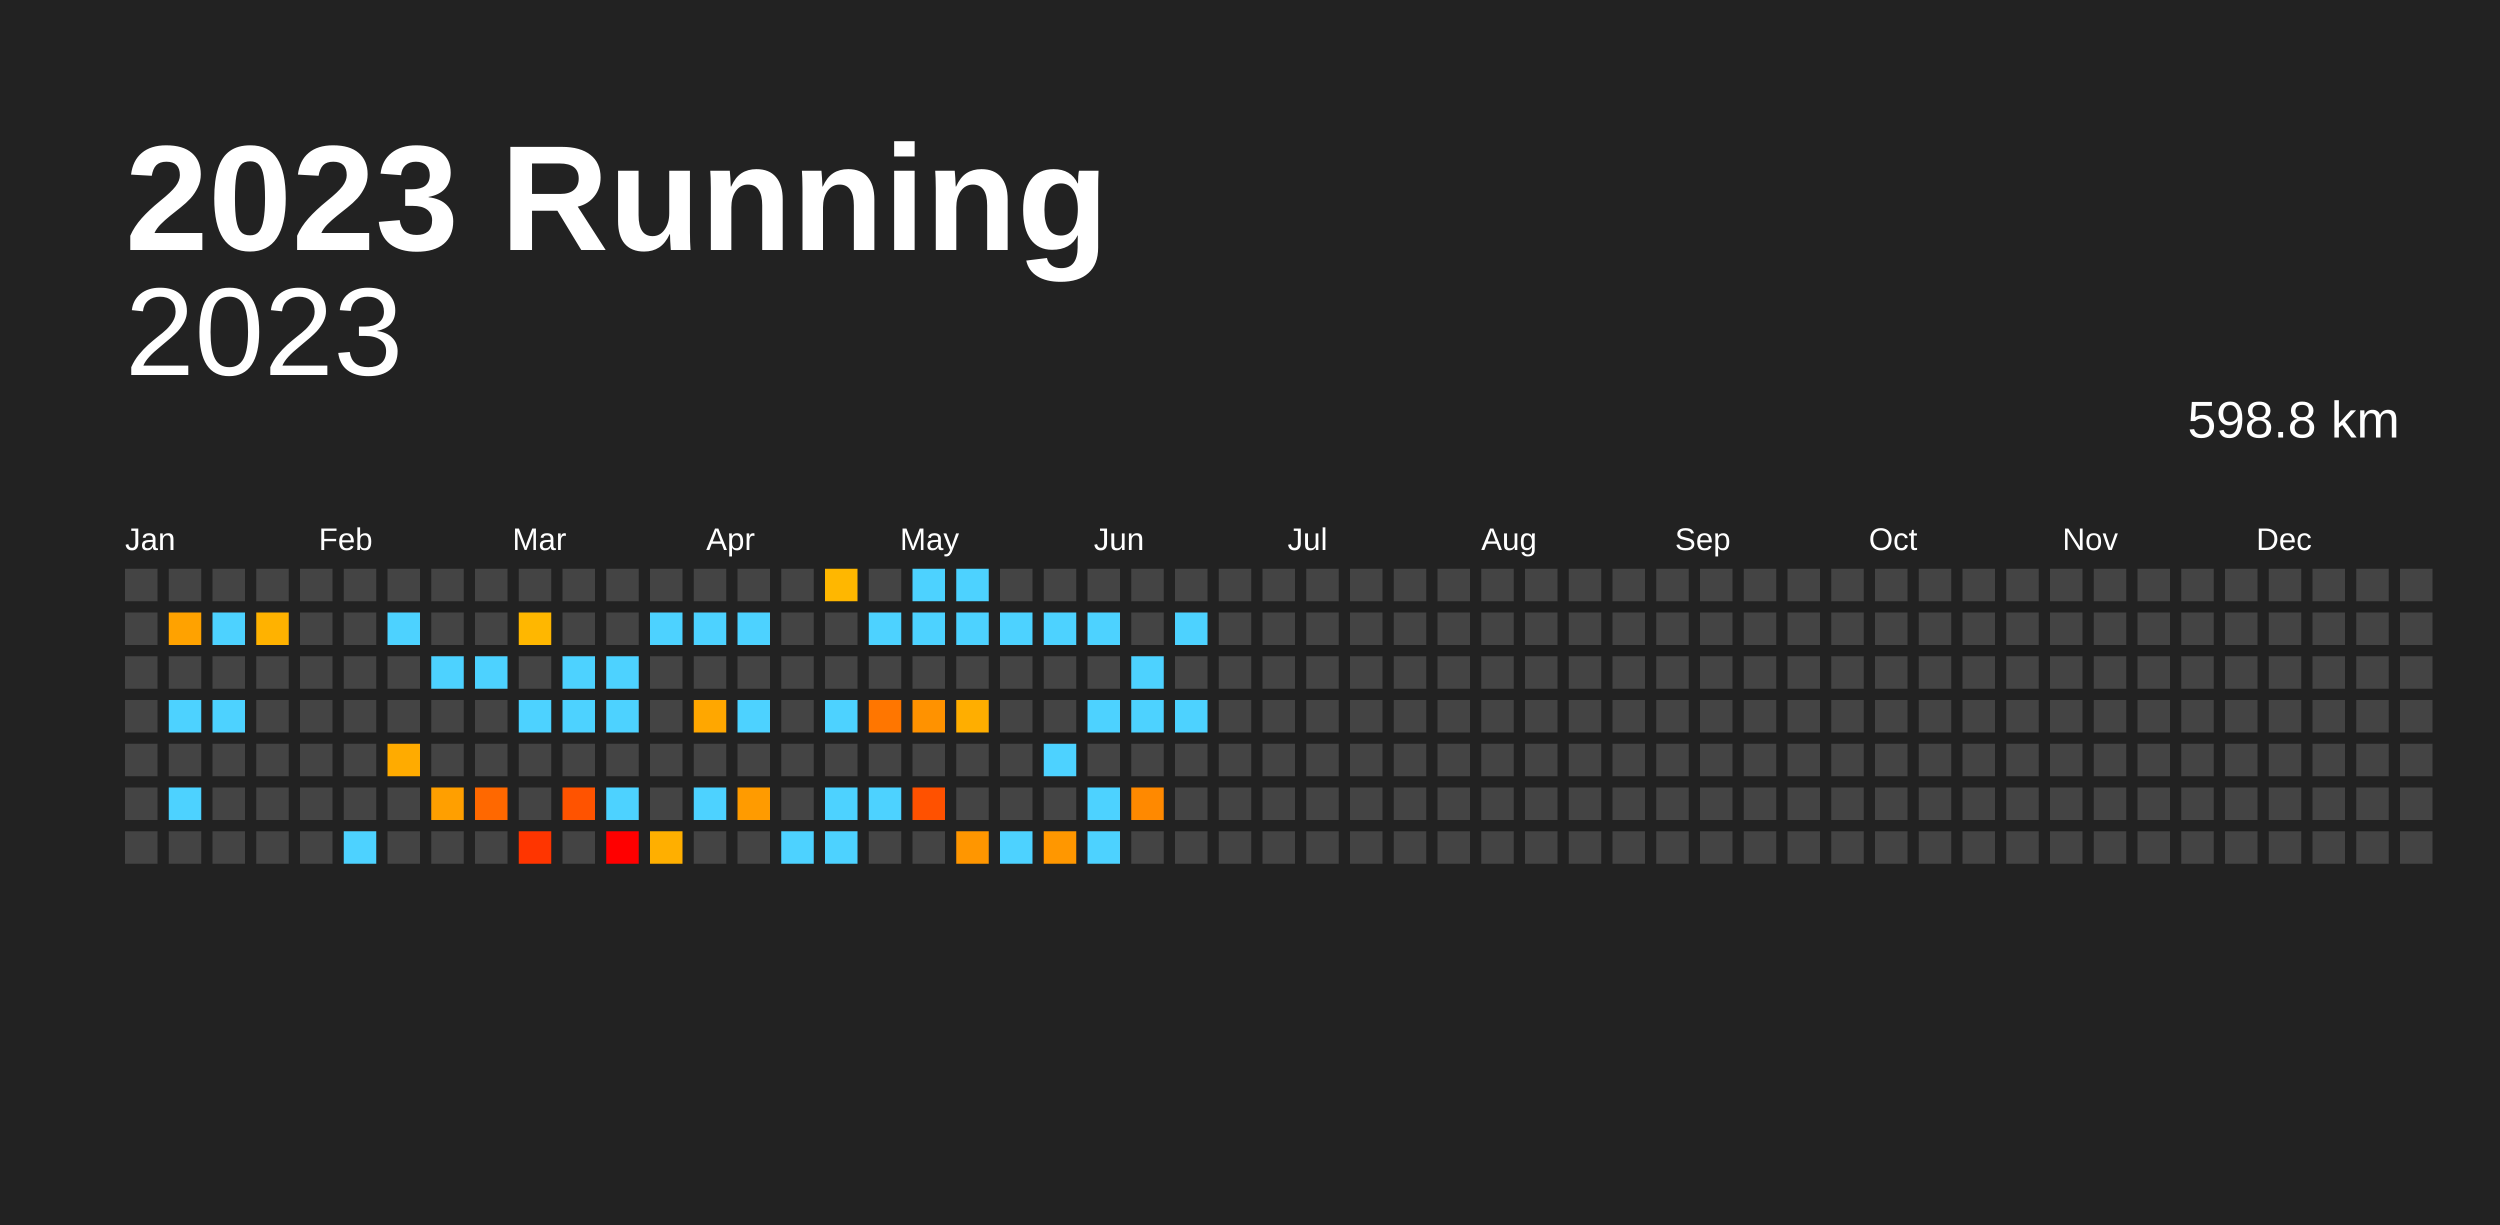
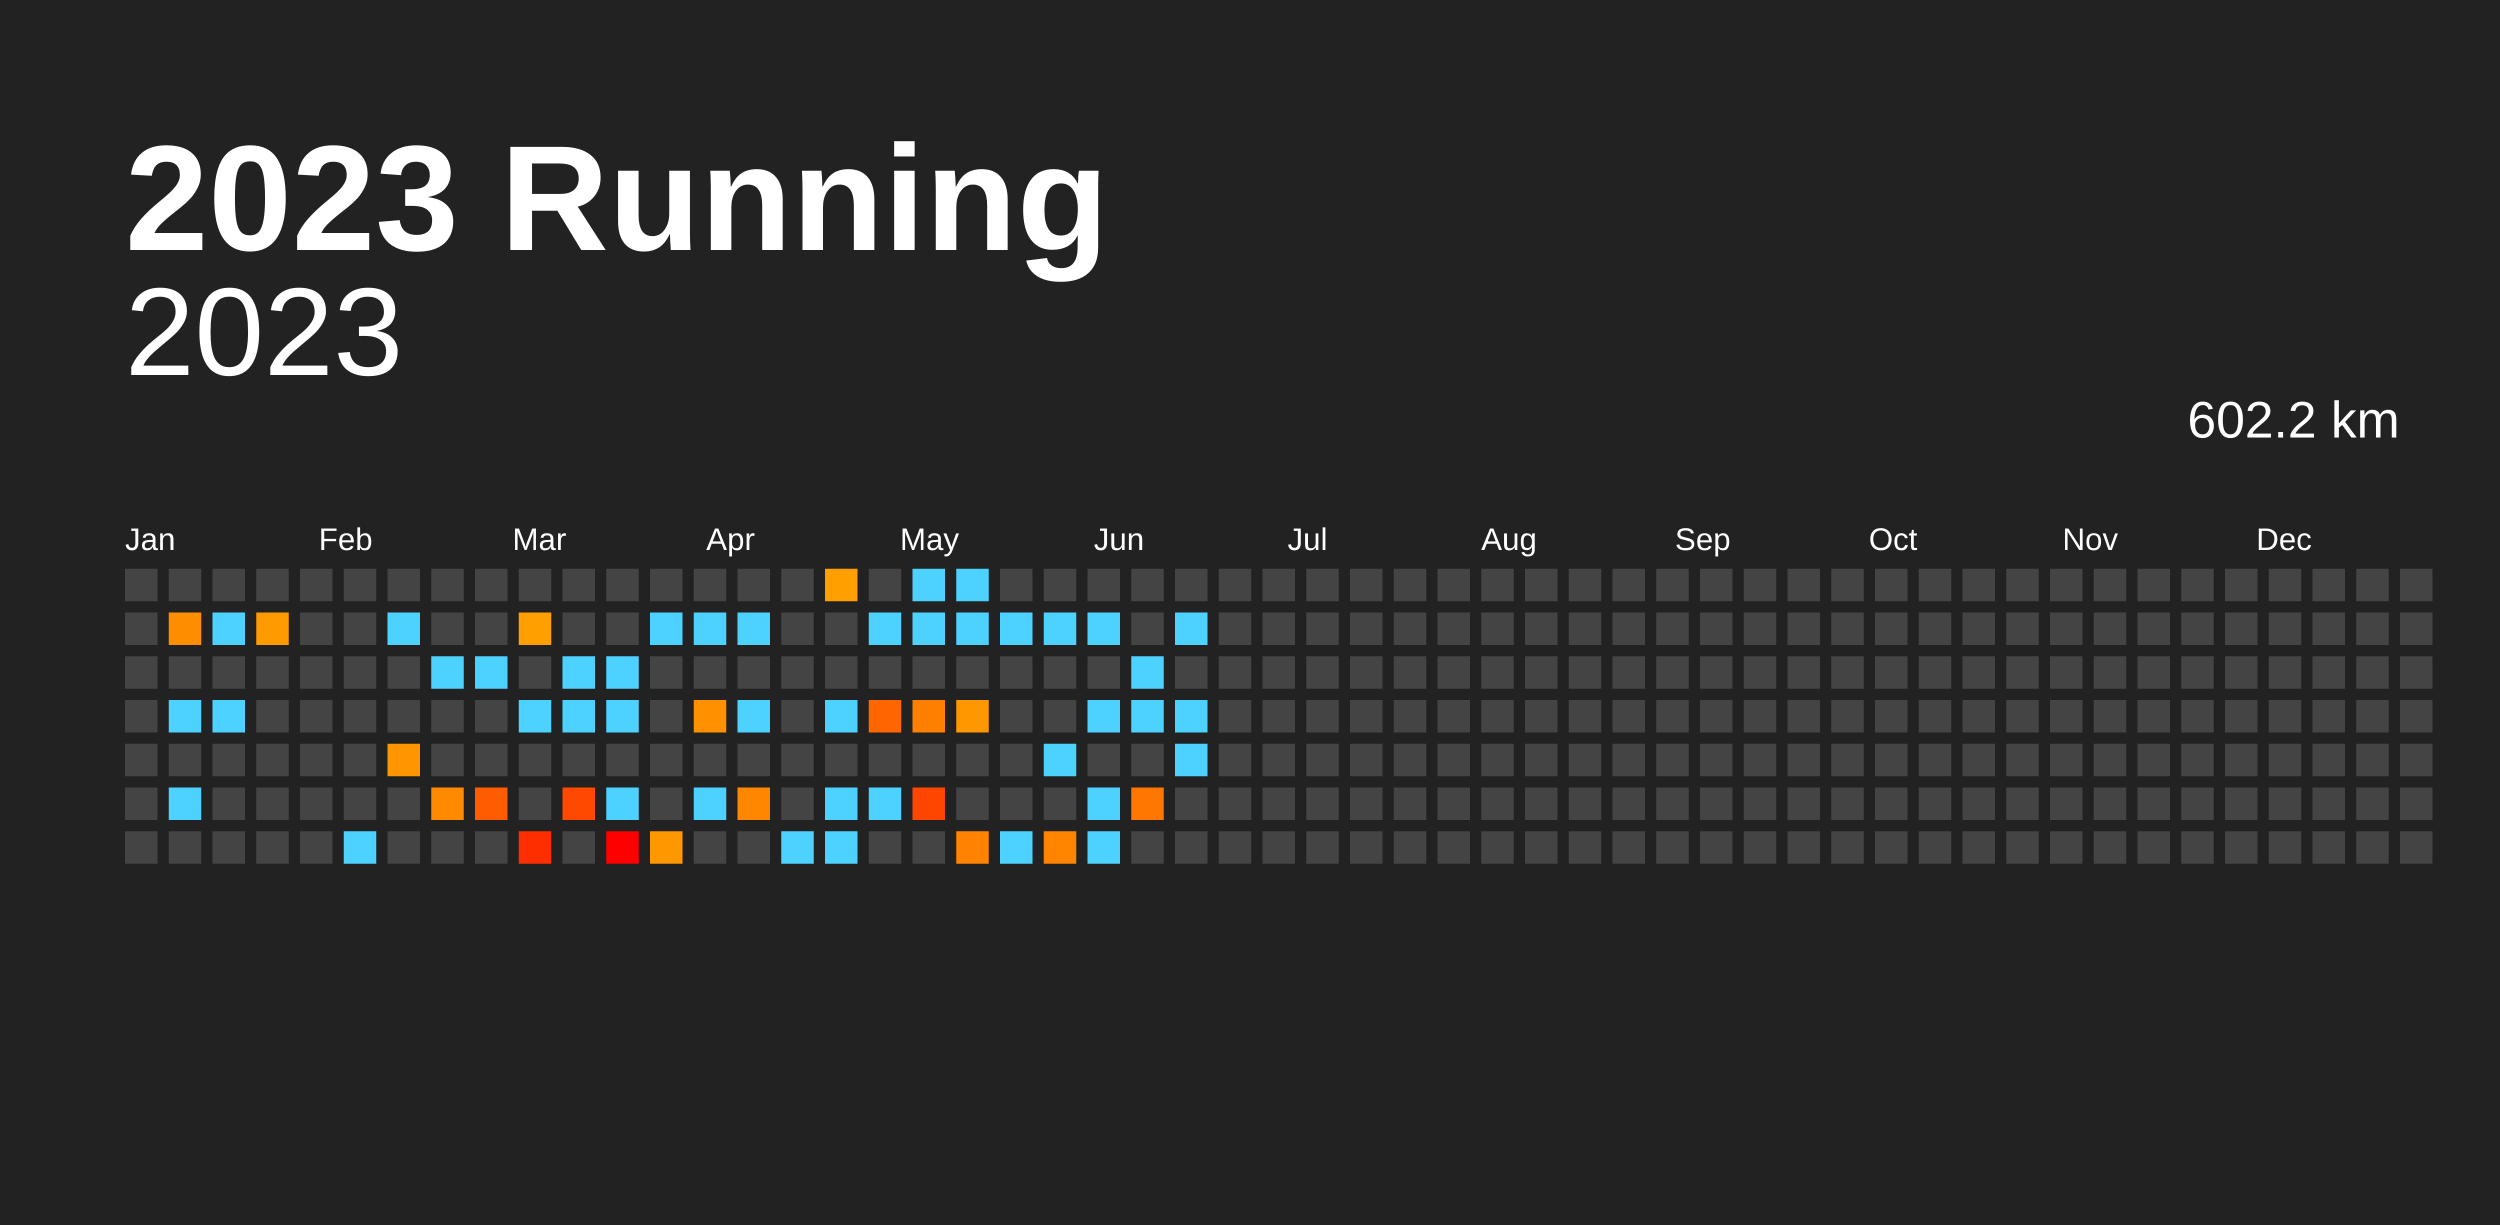
<svg xmlns="http://www.w3.org/2000/svg" baseProfile="full" height="98mm" version="1.1" viewBox="0,0,200,98" width="200mm">
  <defs />
  <rect fill="#222222" height="98" width="200" x="0" y="0" />
  <text fill="#FFFFFF" style="font-size:12px; font-family:Arial; font-weight:bold;" x="10" y="20">2023 Running</text>
  <text alignment-baseline="hanging" fill="#FFFFFF" style="font-size:10.0px; font-family:Arial;" x="10" y="30">2023</text>
-   <text alignment-baseline="hanging" fill="#FFFFFF" style="font-size:4.125px; font-family:Arial;" x="175" y="35">598.8 km</text>
+   <text alignment-baseline="hanging" fill="#FFFFFF" style="font-size:4.125px; font-family:Arial;" x="175" y="35">602.2 km</text>
  <text fill="#FFFFFF" style="font-size:2.5px; font-family:Arial" x="10.0" y="44">Jan</text>
  <text fill="#FFFFFF" style="font-size:2.5px; font-family:Arial" x="25.5" y="44">Feb</text>
  <text fill="#FFFFFF" style="font-size:2.5px; font-family:Arial" x="41.0" y="44">Mar</text>
  <text fill="#FFFFFF" style="font-size:2.5px; font-family:Arial" x="56.5" y="44">Apr</text>
  <text fill="#FFFFFF" style="font-size:2.5px; font-family:Arial" x="72.0" y="44">May</text>
  <text fill="#FFFFFF" style="font-size:2.5px; font-family:Arial" x="87.5" y="44">Jun</text>
  <text fill="#FFFFFF" style="font-size:2.5px; font-family:Arial" x="103.0" y="44">Jul</text>
  <text fill="#FFFFFF" style="font-size:2.5px; font-family:Arial" x="118.5" y="44">Aug</text>
  <text fill="#FFFFFF" style="font-size:2.5px; font-family:Arial" x="134.0" y="44">Sep</text>
  <text fill="#FFFFFF" style="font-size:2.5px; font-family:Arial" x="149.5" y="44">Oct</text>
  <text fill="#FFFFFF" style="font-size:2.5px; font-family:Arial" x="165.0" y="44">Nov</text>
  <text fill="#FFFFFF" style="font-size:2.5px; font-family:Arial" x="180.5" y="44">Dec</text>
  <rect fill="#444444" height="2.6" width="2.6" x="10.0" y="45.5" />
  <rect fill="#444444" height="2.6" width="2.6" x="10.0" y="49.0" />
  <rect fill="#444444" height="2.6" width="2.6" x="10.0" y="52.5" />
  <rect fill="#444444" height="2.6" width="2.6" x="10.0" y="56.0" />
  <rect fill="#444444" height="2.6" width="2.6" x="10.0" y="59.5" />
  <rect fill="#444444" height="2.6" width="2.6" x="10.0" y="63.0" />
  <rect fill="#444444" height="2.6" width="2.6" x="10.0" y="66.5" />
  <rect fill="#444444" height="2.6" width="2.6" x="13.5" y="45.5" />
-   <rect fill="#ffa200" height="2.6" width="2.6" x="13.5" y="49.0" />
+   <rect fill="#ff8d00" height="2.6" width="2.6" x="13.5" y="49.0" />
  <rect fill="#444444" height="2.6" width="2.6" x="13.5" y="52.5" />
  <rect fill="#4dd2ff" height="2.6" width="2.6" x="13.5" y="56.0" />
  <rect fill="#444444" height="2.6" width="2.6" x="13.5" y="59.5" />
  <rect fill="#4dd2ff" height="2.6" width="2.6" x="13.5" y="63.0" />
  <rect fill="#444444" height="2.6" width="2.6" x="13.5" y="66.5" />
  <rect fill="#444444" height="2.6" width="2.6" x="17.0" y="45.5" />
  <rect fill="#4dd2ff" height="2.6" width="2.6" x="17.0" y="49.0" />
  <rect fill="#444444" height="2.6" width="2.6" x="17.0" y="52.5" />
  <rect fill="#4dd2ff" height="2.6" width="2.6" x="17.0" y="56.0" />
  <rect fill="#444444" height="2.6" width="2.6" x="17.0" y="59.5" />
  <rect fill="#444444" height="2.6" width="2.6" x="17.0" y="63.0" />
  <rect fill="#444444" height="2.6" width="2.6" x="17.0" y="66.5" />
  <rect fill="#444444" height="2.6" width="2.6" x="20.5" y="45.5" />
-   <rect fill="#ffb200" height="2.6" width="2.6" x="20.5" y="49.0" />
+   <rect fill="#ff9b00" height="2.6" width="2.6" x="20.5" y="49.0" />
  <rect fill="#444444" height="2.6" width="2.6" x="20.5" y="52.5" />
  <rect fill="#444444" height="2.6" width="2.6" x="20.5" y="56.0" />
  <rect fill="#444444" height="2.6" width="2.6" x="20.5" y="59.5" />
  <rect fill="#444444" height="2.6" width="2.6" x="20.5" y="63.0" />
  <rect fill="#444444" height="2.6" width="2.6" x="20.5" y="66.5" />
  <rect fill="#444444" height="2.6" width="2.6" x="24.0" y="45.5" />
  <rect fill="#444444" height="2.6" width="2.6" x="24.0" y="49.0" />
  <rect fill="#444444" height="2.6" width="2.6" x="24.0" y="52.5" />
  <rect fill="#444444" height="2.6" width="2.6" x="24.0" y="56.0" />
  <rect fill="#444444" height="2.6" width="2.6" x="24.0" y="59.5" />
  <rect fill="#444444" height="2.6" width="2.6" x="24.0" y="63.0" />
  <rect fill="#444444" height="2.6" width="2.6" x="24.0" y="66.5" />
  <rect fill="#444444" height="2.6" width="2.6" x="27.5" y="45.5" />
  <rect fill="#444444" height="2.6" width="2.6" x="27.5" y="49.0" />
  <rect fill="#444444" height="2.6" width="2.6" x="27.5" y="52.5" />
  <rect fill="#444444" height="2.6" width="2.6" x="27.5" y="56.0" />
  <rect fill="#444444" height="2.6" width="2.6" x="27.5" y="59.5" />
  <rect fill="#444444" height="2.6" width="2.6" x="27.5" y="63.0" />
  <rect fill="#4dd2ff" height="2.6" width="2.6" x="27.5" y="66.5" />
  <rect fill="#444444" height="2.6" width="2.6" x="31.0" y="45.5" />
  <rect fill="#4dd2ff" height="2.6" width="2.6" x="31.0" y="49.0" />
  <rect fill="#444444" height="2.6" width="2.6" x="31.0" y="52.5" />
  <rect fill="#444444" height="2.6" width="2.6" x="31.0" y="56.0" />
-   <rect fill="#ffab00" height="2.6" width="2.6" x="31.0" y="59.5" />
+   <rect fill="#ff9500" height="2.6" width="2.6" x="31.0" y="59.5" />
  <rect fill="#444444" height="2.6" width="2.6" x="31.0" y="63.0" />
  <rect fill="#444444" height="2.6" width="2.6" x="31.0" y="66.5" />
  <rect fill="#444444" height="2.6" width="2.6" x="34.5" y="45.5" />
  <rect fill="#444444" height="2.6" width="2.6" x="34.5" y="49.0" />
  <rect fill="#4dd2ff" height="2.6" width="2.6" x="34.5" y="52.5" />
  <rect fill="#444444" height="2.6" width="2.6" x="34.5" y="56.0" />
  <rect fill="#444444" height="2.6" width="2.6" x="34.5" y="59.5" />
-   <rect fill="#ff9f00" height="2.6" width="2.6" x="34.5" y="63.0" />
+   <rect fill="#ff8a00" height="2.6" width="2.6" x="34.5" y="63.0" />
  <rect fill="#444444" height="2.6" width="2.6" x="34.5" y="66.5" />
  <rect fill="#444444" height="2.6" width="2.6" x="38.0" y="45.5" />
  <rect fill="#444444" height="2.6" width="2.6" x="38.0" y="49.0" />
  <rect fill="#4dd2ff" height="2.6" width="2.6" x="38.0" y="52.5" />
  <rect fill="#444444" height="2.6" width="2.6" x="38.0" y="56.0" />
  <rect fill="#444444" height="2.6" width="2.6" x="38.0" y="59.5" />
-   <rect fill="#ff6800" height="2.6" width="2.6" x="38.0" y="63.0" />
+   <rect fill="#ff5b00" height="2.6" width="2.6" x="38.0" y="63.0" />
  <rect fill="#444444" height="2.6" width="2.6" x="38.0" y="66.5" />
  <rect fill="#444444" height="2.6" width="2.6" x="41.5" y="45.5" />
-   <rect fill="#ffb700" height="2.6" width="2.6" x="41.5" y="49.0" />
+   <rect fill="#ff9f00" height="2.6" width="2.6" x="41.5" y="49.0" />
  <rect fill="#444444" height="2.6" width="2.6" x="41.5" y="52.5" />
  <rect fill="#4dd2ff" height="2.6" width="2.6" x="41.5" y="56.0" />
  <rect fill="#444444" height="2.6" width="2.6" x="41.5" y="59.5" />
  <rect fill="#444444" height="2.6" width="2.6" x="41.5" y="63.0" />
-   <rect fill="#ff3500" height="2.6" width="2.6" x="41.5" y="66.5" />
+   <rect fill="#ff2e00" height="2.6" width="2.6" x="41.5" y="66.5" />
  <rect fill="#444444" height="2.6" width="2.6" x="45.0" y="45.5" />
  <rect fill="#444444" height="2.6" width="2.6" x="45.0" y="49.0" />
  <rect fill="#4dd2ff" height="2.6" width="2.6" x="45.0" y="52.5" />
  <rect fill="#4dd2ff" height="2.6" width="2.6" x="45.0" y="56.0" />
  <rect fill="#444444" height="2.6" width="2.6" x="45.0" y="59.5" />
-   <rect fill="#ff5300" height="2.6" width="2.6" x="45.0" y="63.0" />
+   <rect fill="#ff4800" height="2.6" width="2.6" x="45.0" y="63.0" />
  <rect fill="#444444" height="2.6" width="2.6" x="45.0" y="66.5" />
  <rect fill="#444444" height="2.6" width="2.6" x="48.5" y="45.5" />
  <rect fill="#444444" height="2.6" width="2.6" x="48.5" y="49.0" />
  <rect fill="#4dd2ff" height="2.6" width="2.6" x="48.5" y="52.5" />
  <rect fill="#4dd2ff" height="2.6" width="2.6" x="48.5" y="56.0" />
  <rect fill="#444444" height="2.6" width="2.6" x="48.5" y="59.5" />
  <rect fill="#4dd2ff" height="2.6" width="2.6" x="48.5" y="63.0" />
  <rect fill="red" height="2.6" width="2.6" x="48.5" y="66.5" />
  <rect fill="#444444" height="2.6" width="2.6" x="52.0" y="45.5" />
  <rect fill="#4dd2ff" height="2.6" width="2.6" x="52.0" y="49.0" />
  <rect fill="#444444" height="2.6" width="2.6" x="52.0" y="52.5" />
  <rect fill="#444444" height="2.6" width="2.6" x="52.0" y="56.0" />
  <rect fill="#444444" height="2.6" width="2.6" x="52.0" y="59.5" />
  <rect fill="#444444" height="2.6" width="2.6" x="52.0" y="63.0" />
-   <rect fill="#ffaf00" height="2.6" width="2.6" x="52.0" y="66.5" />
+   <rect fill="#ff9800" height="2.6" width="2.6" x="52.0" y="66.5" />
  <rect fill="#444444" height="2.6" width="2.6" x="55.5" y="45.5" />
  <rect fill="#4dd2ff" height="2.6" width="2.6" x="55.5" y="49.0" />
  <rect fill="#444444" height="2.6" width="2.6" x="55.5" y="52.5" />
-   <rect fill="#ffa700" height="2.6" width="2.6" x="55.5" y="56.0" />
+   <rect fill="#ff9100" height="2.6" width="2.6" x="55.5" y="56.0" />
  <rect fill="#444444" height="2.6" width="2.6" x="55.5" y="59.5" />
  <rect fill="#4dd2ff" height="2.6" width="2.6" x="55.5" y="63.0" />
  <rect fill="#444444" height="2.6" width="2.6" x="55.5" y="66.5" />
  <rect fill="#444444" height="2.6" width="2.6" x="59.0" y="45.5" />
  <rect fill="#4dd2ff" height="2.6" width="2.6" x="59.0" y="49.0" />
  <rect fill="#444444" height="2.6" width="2.6" x="59.0" y="52.5" />
  <rect fill="#4dd2ff" height="2.6" width="2.6" x="59.0" y="56.0" />
  <rect fill="#444444" height="2.6" width="2.6" x="59.0" y="59.5" />
-   <rect fill="#ff9b00" height="2.6" width="2.6" x="59.0" y="63.0" />
+   <rect fill="#ff8700" height="2.6" width="2.6" x="59.0" y="63.0" />
  <rect fill="#444444" height="2.6" width="2.6" x="59.0" y="66.5" />
  <rect fill="#444444" height="2.6" width="2.6" x="62.5" y="45.5" />
  <rect fill="#444444" height="2.6" width="2.6" x="62.5" y="49.0" />
  <rect fill="#444444" height="2.6" width="2.6" x="62.5" y="52.5" />
  <rect fill="#444444" height="2.6" width="2.6" x="62.5" y="56.0" />
  <rect fill="#444444" height="2.6" width="2.6" x="62.5" y="59.5" />
  <rect fill="#444444" height="2.6" width="2.6" x="62.5" y="63.0" />
  <rect fill="#4dd2ff" height="2.6" width="2.6" x="62.5" y="66.5" />
-   <rect fill="#ffb700" height="2.6" width="2.6" x="66.0" y="45.5" />
+   <rect fill="#ff9f00" height="2.6" width="2.6" x="66.0" y="45.5" />
  <rect fill="#444444" height="2.6" width="2.6" x="66.0" y="49.0" />
  <rect fill="#444444" height="2.6" width="2.6" x="66.0" y="52.5" />
  <rect fill="#4dd2ff" height="2.6" width="2.6" x="66.0" y="56.0" />
  <rect fill="#444444" height="2.6" width="2.6" x="66.0" y="59.5" />
  <rect fill="#4dd2ff" height="2.6" width="2.6" x="66.0" y="63.0" />
  <rect fill="#4dd2ff" height="2.6" width="2.6" x="66.0" y="66.5" />
  <rect fill="#444444" height="2.6" width="2.6" x="69.5" y="45.5" />
  <rect fill="#4dd2ff" height="2.6" width="2.6" x="69.5" y="49.0" />
  <rect fill="#444444" height="2.6" width="2.6" x="69.5" y="52.5" />
-   <rect fill="#ff7600" height="2.6" width="2.6" x="69.5" y="56.0" />
+   <rect fill="#ff6600" height="2.6" width="2.6" x="69.5" y="56.0" />
  <rect fill="#444444" height="2.6" width="2.6" x="69.5" y="59.5" />
  <rect fill="#4dd2ff" height="2.6" width="2.6" x="69.5" y="63.0" />
  <rect fill="#444444" height="2.6" width="2.6" x="69.5" y="66.5" />
  <rect fill="#4dd2ff" height="2.6" width="2.6" x="73.0" y="45.5" />
  <rect fill="#4dd2ff" height="2.6" width="2.6" x="73.0" y="49.0" />
  <rect fill="#444444" height="2.6" width="2.6" x="73.0" y="52.5" />
-   <rect fill="#ff9200" height="2.6" width="2.6" x="73.0" y="56.0" />
+   <rect fill="#ff7f00" height="2.6" width="2.6" x="73.0" y="56.0" />
  <rect fill="#444444" height="2.6" width="2.6" x="73.0" y="59.5" />
-   <rect fill="#ff5100" height="2.6" width="2.6" x="73.0" y="63.0" />
+   <rect fill="#ff4600" height="2.6" width="2.6" x="73.0" y="63.0" />
  <rect fill="#444444" height="2.6" width="2.6" x="73.0" y="66.5" />
  <rect fill="#4dd2ff" height="2.6" width="2.6" x="76.5" y="45.5" />
  <rect fill="#4dd2ff" height="2.6" width="2.6" x="76.5" y="49.0" />
  <rect fill="#444444" height="2.6" width="2.6" x="76.5" y="52.5" />
-   <rect fill="#ffae00" height="2.6" width="2.6" x="76.5" y="56.0" />
+   <rect fill="#ff9700" height="2.6" width="2.6" x="76.5" y="56.0" />
  <rect fill="#444444" height="2.6" width="2.6" x="76.5" y="59.5" />
  <rect fill="#444444" height="2.6" width="2.6" x="76.5" y="63.0" />
-   <rect fill="#ff9600" height="2.6" width="2.6" x="76.5" y="66.5" />
+   <rect fill="#ff8200" height="2.6" width="2.6" x="76.5" y="66.5" />
  <rect fill="#444444" height="2.6" width="2.6" x="80.0" y="45.5" />
  <rect fill="#4dd2ff" height="2.6" width="2.6" x="80.0" y="49.0" />
  <rect fill="#444444" height="2.6" width="2.6" x="80.0" y="52.5" />
  <rect fill="#444444" height="2.6" width="2.6" x="80.0" y="56.0" />
  <rect fill="#444444" height="2.6" width="2.6" x="80.0" y="59.5" />
  <rect fill="#444444" height="2.6" width="2.6" x="80.0" y="63.0" />
  <rect fill="#4dd2ff" height="2.6" width="2.6" x="80.0" y="66.5" />
  <rect fill="#444444" height="2.6" width="2.6" x="83.5" y="45.5" />
  <rect fill="#4dd2ff" height="2.6" width="2.6" x="83.5" y="49.0" />
  <rect fill="#444444" height="2.6" width="2.6" x="83.5" y="52.5" />
  <rect fill="#444444" height="2.6" width="2.6" x="83.5" y="56.0" />
  <rect fill="#4dd2ff" height="2.6" width="2.6" x="83.5" y="59.5" />
  <rect fill="#444444" height="2.6" width="2.6" x="83.5" y="63.0" />
-   <rect fill="#ff9700" height="2.6" width="2.6" x="83.5" y="66.5" />
+   <rect fill="#ff8400" height="2.6" width="2.6" x="83.5" y="66.5" />
  <rect fill="#444444" height="2.6" width="2.6" x="87.0" y="45.5" />
  <rect fill="#4dd2ff" height="2.6" width="2.6" x="87.0" y="49.0" />
  <rect fill="#444444" height="2.6" width="2.6" x="87.0" y="52.5" />
  <rect fill="#4dd2ff" height="2.6" width="2.6" x="87.0" y="56.0" />
  <rect fill="#444444" height="2.6" width="2.6" x="87.0" y="59.5" />
  <rect fill="#4dd2ff" height="2.6" width="2.6" x="87.0" y="63.0" />
  <rect fill="#4dd2ff" height="2.6" width="2.6" x="87.0" y="66.5" />
  <rect fill="#444444" height="2.6" width="2.6" x="90.5" y="45.5" />
  <rect fill="#444444" height="2.6" width="2.6" x="90.5" y="49.0" />
  <rect fill="#4dd2ff" height="2.6" width="2.6" x="90.5" y="52.5" />
  <rect fill="#4dd2ff" height="2.6" width="2.6" x="90.5" y="56.0" />
  <rect fill="#444444" height="2.6" width="2.6" x="90.5" y="59.5" />
-   <rect fill="#ff8900" height="2.6" width="2.6" x="90.5" y="63.0" />
+   <rect fill="#ff7700" height="2.6" width="2.6" x="90.5" y="63.0" />
  <rect fill="#444444" height="2.6" width="2.6" x="90.5" y="66.5" />
  <rect fill="#444444" height="2.6" width="2.6" x="94.0" y="45.5" />
  <rect fill="#4dd2ff" height="2.6" width="2.6" x="94.0" y="49.0" />
  <rect fill="#444444" height="2.6" width="2.6" x="94.0" y="52.5" />
  <rect fill="#4dd2ff" height="2.6" width="2.6" x="94.0" y="56.0" />
-   <rect fill="#444444" height="2.6" width="2.6" x="94.0" y="59.5" />
+   <rect fill="#4dd2ff" height="2.6" width="2.6" x="94.0" y="59.5" />
  <rect fill="#444444" height="2.6" width="2.6" x="94.0" y="63.0" />
  <rect fill="#444444" height="2.6" width="2.6" x="94.0" y="66.5" />
  <rect fill="#444444" height="2.6" width="2.6" x="97.5" y="45.5" />
  <rect fill="#444444" height="2.6" width="2.6" x="97.5" y="49.0" />
  <rect fill="#444444" height="2.6" width="2.6" x="97.5" y="52.5" />
  <rect fill="#444444" height="2.6" width="2.6" x="97.5" y="56.0" />
  <rect fill="#444444" height="2.6" width="2.6" x="97.5" y="59.5" />
  <rect fill="#444444" height="2.6" width="2.6" x="97.5" y="63.0" />
  <rect fill="#444444" height="2.6" width="2.6" x="97.5" y="66.5" />
  <rect fill="#444444" height="2.6" width="2.6" x="101.0" y="45.5" />
  <rect fill="#444444" height="2.6" width="2.6" x="101.0" y="49.0" />
  <rect fill="#444444" height="2.6" width="2.6" x="101.0" y="52.5" />
  <rect fill="#444444" height="2.6" width="2.6" x="101.0" y="56.0" />
  <rect fill="#444444" height="2.6" width="2.6" x="101.0" y="59.5" />
  <rect fill="#444444" height="2.6" width="2.6" x="101.0" y="63.0" />
  <rect fill="#444444" height="2.6" width="2.6" x="101.0" y="66.5" />
  <rect fill="#444444" height="2.6" width="2.6" x="104.5" y="45.5" />
  <rect fill="#444444" height="2.6" width="2.6" x="104.5" y="49.0" />
  <rect fill="#444444" height="2.6" width="2.6" x="104.5" y="52.5" />
  <rect fill="#444444" height="2.6" width="2.6" x="104.5" y="56.0" />
  <rect fill="#444444" height="2.6" width="2.6" x="104.5" y="59.5" />
  <rect fill="#444444" height="2.6" width="2.6" x="104.5" y="63.0" />
  <rect fill="#444444" height="2.6" width="2.6" x="104.5" y="66.5" />
  <rect fill="#444444" height="2.6" width="2.6" x="108.0" y="45.5" />
  <rect fill="#444444" height="2.6" width="2.6" x="108.0" y="49.0" />
  <rect fill="#444444" height="2.6" width="2.6" x="108.0" y="52.5" />
  <rect fill="#444444" height="2.6" width="2.6" x="108.0" y="56.0" />
  <rect fill="#444444" height="2.6" width="2.6" x="108.0" y="59.5" />
  <rect fill="#444444" height="2.6" width="2.6" x="108.0" y="63.0" />
  <rect fill="#444444" height="2.6" width="2.6" x="108.0" y="66.5" />
  <rect fill="#444444" height="2.6" width="2.6" x="111.5" y="45.5" />
  <rect fill="#444444" height="2.6" width="2.6" x="111.5" y="49.0" />
  <rect fill="#444444" height="2.6" width="2.6" x="111.5" y="52.5" />
  <rect fill="#444444" height="2.6" width="2.6" x="111.5" y="56.0" />
  <rect fill="#444444" height="2.6" width="2.6" x="111.5" y="59.5" />
  <rect fill="#444444" height="2.6" width="2.6" x="111.5" y="63.0" />
  <rect fill="#444444" height="2.6" width="2.6" x="111.5" y="66.5" />
  <rect fill="#444444" height="2.6" width="2.6" x="115.0" y="45.5" />
  <rect fill="#444444" height="2.6" width="2.6" x="115.0" y="49.0" />
  <rect fill="#444444" height="2.6" width="2.6" x="115.0" y="52.5" />
  <rect fill="#444444" height="2.6" width="2.6" x="115.0" y="56.0" />
  <rect fill="#444444" height="2.6" width="2.6" x="115.0" y="59.5" />
  <rect fill="#444444" height="2.6" width="2.6" x="115.0" y="63.0" />
  <rect fill="#444444" height="2.6" width="2.6" x="115.0" y="66.5" />
  <rect fill="#444444" height="2.6" width="2.6" x="118.5" y="45.5" />
  <rect fill="#444444" height="2.6" width="2.6" x="118.5" y="49.0" />
  <rect fill="#444444" height="2.6" width="2.6" x="118.5" y="52.5" />
  <rect fill="#444444" height="2.6" width="2.6" x="118.5" y="56.0" />
  <rect fill="#444444" height="2.6" width="2.6" x="118.5" y="59.5" />
  <rect fill="#444444" height="2.6" width="2.6" x="118.5" y="63.0" />
  <rect fill="#444444" height="2.6" width="2.6" x="118.5" y="66.5" />
  <rect fill="#444444" height="2.6" width="2.6" x="122.0" y="45.5" />
  <rect fill="#444444" height="2.6" width="2.6" x="122.0" y="49.0" />
  <rect fill="#444444" height="2.6" width="2.6" x="122.0" y="52.5" />
  <rect fill="#444444" height="2.6" width="2.6" x="122.0" y="56.0" />
  <rect fill="#444444" height="2.6" width="2.6" x="122.0" y="59.5" />
  <rect fill="#444444" height="2.6" width="2.6" x="122.0" y="63.0" />
  <rect fill="#444444" height="2.6" width="2.6" x="122.0" y="66.5" />
  <rect fill="#444444" height="2.6" width="2.6" x="125.5" y="45.5" />
  <rect fill="#444444" height="2.6" width="2.6" x="125.5" y="49.0" />
  <rect fill="#444444" height="2.6" width="2.6" x="125.5" y="52.5" />
  <rect fill="#444444" height="2.6" width="2.6" x="125.5" y="56.0" />
  <rect fill="#444444" height="2.6" width="2.6" x="125.5" y="59.5" />
  <rect fill="#444444" height="2.6" width="2.6" x="125.5" y="63.0" />
  <rect fill="#444444" height="2.6" width="2.6" x="125.5" y="66.5" />
  <rect fill="#444444" height="2.6" width="2.6" x="129.0" y="45.5" />
  <rect fill="#444444" height="2.6" width="2.6" x="129.0" y="49.0" />
  <rect fill="#444444" height="2.6" width="2.6" x="129.0" y="52.5" />
  <rect fill="#444444" height="2.6" width="2.6" x="129.0" y="56.0" />
  <rect fill="#444444" height="2.6" width="2.6" x="129.0" y="59.5" />
  <rect fill="#444444" height="2.6" width="2.6" x="129.0" y="63.0" />
  <rect fill="#444444" height="2.6" width="2.6" x="129.0" y="66.5" />
  <rect fill="#444444" height="2.6" width="2.6" x="132.5" y="45.5" />
  <rect fill="#444444" height="2.6" width="2.6" x="132.5" y="49.0" />
  <rect fill="#444444" height="2.6" width="2.6" x="132.5" y="52.5" />
  <rect fill="#444444" height="2.6" width="2.6" x="132.5" y="56.0" />
  <rect fill="#444444" height="2.6" width="2.6" x="132.5" y="59.5" />
  <rect fill="#444444" height="2.6" width="2.6" x="132.5" y="63.0" />
  <rect fill="#444444" height="2.6" width="2.6" x="132.5" y="66.5" />
  <rect fill="#444444" height="2.6" width="2.6" x="136.0" y="45.5" />
  <rect fill="#444444" height="2.6" width="2.6" x="136.0" y="49.0" />
  <rect fill="#444444" height="2.6" width="2.6" x="136.0" y="52.5" />
  <rect fill="#444444" height="2.6" width="2.6" x="136.0" y="56.0" />
  <rect fill="#444444" height="2.6" width="2.6" x="136.0" y="59.5" />
  <rect fill="#444444" height="2.6" width="2.6" x="136.0" y="63.0" />
  <rect fill="#444444" height="2.6" width="2.6" x="136.0" y="66.5" />
  <rect fill="#444444" height="2.6" width="2.6" x="139.5" y="45.5" />
  <rect fill="#444444" height="2.6" width="2.6" x="139.5" y="49.0" />
  <rect fill="#444444" height="2.6" width="2.6" x="139.5" y="52.5" />
  <rect fill="#444444" height="2.6" width="2.6" x="139.5" y="56.0" />
  <rect fill="#444444" height="2.6" width="2.6" x="139.5" y="59.5" />
  <rect fill="#444444" height="2.6" width="2.6" x="139.5" y="63.0" />
  <rect fill="#444444" height="2.6" width="2.6" x="139.5" y="66.5" />
  <rect fill="#444444" height="2.6" width="2.6" x="143.0" y="45.5" />
  <rect fill="#444444" height="2.6" width="2.6" x="143.0" y="49.0" />
  <rect fill="#444444" height="2.6" width="2.6" x="143.0" y="52.5" />
  <rect fill="#444444" height="2.6" width="2.6" x="143.0" y="56.0" />
  <rect fill="#444444" height="2.6" width="2.6" x="143.0" y="59.5" />
  <rect fill="#444444" height="2.6" width="2.6" x="143.0" y="63.0" />
  <rect fill="#444444" height="2.6" width="2.6" x="143.0" y="66.5" />
  <rect fill="#444444" height="2.6" width="2.6" x="146.5" y="45.5" />
  <rect fill="#444444" height="2.6" width="2.6" x="146.5" y="49.0" />
  <rect fill="#444444" height="2.6" width="2.6" x="146.5" y="52.5" />
  <rect fill="#444444" height="2.6" width="2.6" x="146.5" y="56.0" />
  <rect fill="#444444" height="2.6" width="2.6" x="146.5" y="59.5" />
  <rect fill="#444444" height="2.6" width="2.6" x="146.5" y="63.0" />
  <rect fill="#444444" height="2.6" width="2.6" x="146.5" y="66.5" />
  <rect fill="#444444" height="2.6" width="2.6" x="150.0" y="45.5" />
  <rect fill="#444444" height="2.6" width="2.6" x="150.0" y="49.0" />
  <rect fill="#444444" height="2.6" width="2.6" x="150.0" y="52.5" />
  <rect fill="#444444" height="2.6" width="2.6" x="150.0" y="56.0" />
  <rect fill="#444444" height="2.6" width="2.6" x="150.0" y="59.5" />
  <rect fill="#444444" height="2.6" width="2.6" x="150.0" y="63.0" />
  <rect fill="#444444" height="2.6" width="2.6" x="150.0" y="66.5" />
  <rect fill="#444444" height="2.6" width="2.6" x="153.5" y="45.5" />
  <rect fill="#444444" height="2.6" width="2.6" x="153.5" y="49.0" />
  <rect fill="#444444" height="2.6" width="2.6" x="153.5" y="52.5" />
  <rect fill="#444444" height="2.6" width="2.6" x="153.5" y="56.0" />
  <rect fill="#444444" height="2.6" width="2.6" x="153.5" y="59.5" />
  <rect fill="#444444" height="2.6" width="2.6" x="153.5" y="63.0" />
  <rect fill="#444444" height="2.6" width="2.6" x="153.5" y="66.5" />
  <rect fill="#444444" height="2.6" width="2.6" x="157.0" y="45.5" />
  <rect fill="#444444" height="2.6" width="2.6" x="157.0" y="49.0" />
  <rect fill="#444444" height="2.6" width="2.6" x="157.0" y="52.5" />
  <rect fill="#444444" height="2.6" width="2.6" x="157.0" y="56.0" />
  <rect fill="#444444" height="2.6" width="2.6" x="157.0" y="59.5" />
  <rect fill="#444444" height="2.6" width="2.6" x="157.0" y="63.0" />
  <rect fill="#444444" height="2.6" width="2.6" x="157.0" y="66.5" />
  <rect fill="#444444" height="2.6" width="2.6" x="160.5" y="45.5" />
  <rect fill="#444444" height="2.6" width="2.6" x="160.5" y="49.0" />
  <rect fill="#444444" height="2.6" width="2.6" x="160.5" y="52.5" />
  <rect fill="#444444" height="2.6" width="2.6" x="160.5" y="56.0" />
  <rect fill="#444444" height="2.6" width="2.6" x="160.5" y="59.5" />
  <rect fill="#444444" height="2.6" width="2.6" x="160.5" y="63.0" />
  <rect fill="#444444" height="2.6" width="2.6" x="160.5" y="66.5" />
  <rect fill="#444444" height="2.6" width="2.6" x="164.0" y="45.5" />
  <rect fill="#444444" height="2.6" width="2.6" x="164.0" y="49.0" />
  <rect fill="#444444" height="2.6" width="2.6" x="164.0" y="52.5" />
  <rect fill="#444444" height="2.6" width="2.6" x="164.0" y="56.0" />
  <rect fill="#444444" height="2.6" width="2.6" x="164.0" y="59.5" />
  <rect fill="#444444" height="2.6" width="2.6" x="164.0" y="63.0" />
  <rect fill="#444444" height="2.6" width="2.6" x="164.0" y="66.5" />
  <rect fill="#444444" height="2.6" width="2.6" x="167.5" y="45.5" />
  <rect fill="#444444" height="2.6" width="2.6" x="167.5" y="49.0" />
  <rect fill="#444444" height="2.6" width="2.6" x="167.5" y="52.5" />
  <rect fill="#444444" height="2.6" width="2.6" x="167.5" y="56.0" />
  <rect fill="#444444" height="2.6" width="2.6" x="167.5" y="59.5" />
  <rect fill="#444444" height="2.6" width="2.6" x="167.5" y="63.0" />
  <rect fill="#444444" height="2.6" width="2.6" x="167.5" y="66.5" />
  <rect fill="#444444" height="2.6" width="2.6" x="171.0" y="45.5" />
  <rect fill="#444444" height="2.6" width="2.6" x="171.0" y="49.0" />
  <rect fill="#444444" height="2.6" width="2.6" x="171.0" y="52.5" />
  <rect fill="#444444" height="2.6" width="2.6" x="171.0" y="56.0" />
  <rect fill="#444444" height="2.6" width="2.6" x="171.0" y="59.5" />
  <rect fill="#444444" height="2.6" width="2.6" x="171.0" y="63.0" />
  <rect fill="#444444" height="2.6" width="2.6" x="171.0" y="66.5" />
  <rect fill="#444444" height="2.6" width="2.6" x="174.5" y="45.5" />
  <rect fill="#444444" height="2.6" width="2.6" x="174.5" y="49.0" />
  <rect fill="#444444" height="2.6" width="2.6" x="174.5" y="52.5" />
  <rect fill="#444444" height="2.6" width="2.6" x="174.5" y="56.0" />
  <rect fill="#444444" height="2.6" width="2.6" x="174.5" y="59.5" />
  <rect fill="#444444" height="2.6" width="2.6" x="174.5" y="63.0" />
  <rect fill="#444444" height="2.6" width="2.6" x="174.5" y="66.5" />
  <rect fill="#444444" height="2.6" width="2.6" x="178.0" y="45.5" />
  <rect fill="#444444" height="2.6" width="2.6" x="178.0" y="49.0" />
  <rect fill="#444444" height="2.6" width="2.6" x="178.0" y="52.5" />
  <rect fill="#444444" height="2.6" width="2.6" x="178.0" y="56.0" />
  <rect fill="#444444" height="2.6" width="2.6" x="178.0" y="59.5" />
  <rect fill="#444444" height="2.6" width="2.6" x="178.0" y="63.0" />
  <rect fill="#444444" height="2.6" width="2.6" x="178.0" y="66.5" />
  <rect fill="#444444" height="2.6" width="2.6" x="181.5" y="45.5" />
  <rect fill="#444444" height="2.6" width="2.6" x="181.5" y="49.0" />
  <rect fill="#444444" height="2.6" width="2.6" x="181.5" y="52.5" />
  <rect fill="#444444" height="2.6" width="2.6" x="181.5" y="56.0" />
  <rect fill="#444444" height="2.6" width="2.6" x="181.5" y="59.5" />
  <rect fill="#444444" height="2.6" width="2.6" x="181.5" y="63.0" />
  <rect fill="#444444" height="2.6" width="2.6" x="181.5" y="66.5" />
  <rect fill="#444444" height="2.6" width="2.6" x="185.0" y="45.5" />
  <rect fill="#444444" height="2.6" width="2.6" x="185.0" y="49.0" />
  <rect fill="#444444" height="2.6" width="2.6" x="185.0" y="52.5" />
  <rect fill="#444444" height="2.6" width="2.6" x="185.0" y="56.0" />
  <rect fill="#444444" height="2.6" width="2.6" x="185.0" y="59.5" />
  <rect fill="#444444" height="2.6" width="2.6" x="185.0" y="63.0" />
  <rect fill="#444444" height="2.6" width="2.6" x="185.0" y="66.5" />
  <rect fill="#444444" height="2.6" width="2.6" x="188.5" y="45.5" />
  <rect fill="#444444" height="2.6" width="2.6" x="188.5" y="49.0" />
  <rect fill="#444444" height="2.6" width="2.6" x="188.5" y="52.5" />
  <rect fill="#444444" height="2.6" width="2.6" x="188.5" y="56.0" />
  <rect fill="#444444" height="2.6" width="2.6" x="188.5" y="59.5" />
  <rect fill="#444444" height="2.6" width="2.6" x="188.5" y="63.0" />
  <rect fill="#444444" height="2.6" width="2.6" x="188.5" y="66.5" />
  <rect fill="#444444" height="2.6" width="2.6" x="192.0" y="45.5" />
  <rect fill="#444444" height="2.6" width="2.6" x="192.0" y="49.0" />
  <rect fill="#444444" height="2.6" width="2.6" x="192.0" y="52.5" />
  <rect fill="#444444" height="2.6" width="2.6" x="192.0" y="56.0" />
  <rect fill="#444444" height="2.6" width="2.6" x="192.0" y="59.5" />
  <rect fill="#444444" height="2.6" width="2.6" x="192.0" y="63.0" />
  <rect fill="#444444" height="2.6" width="2.6" x="192.0" y="66.5" />
</svg>
